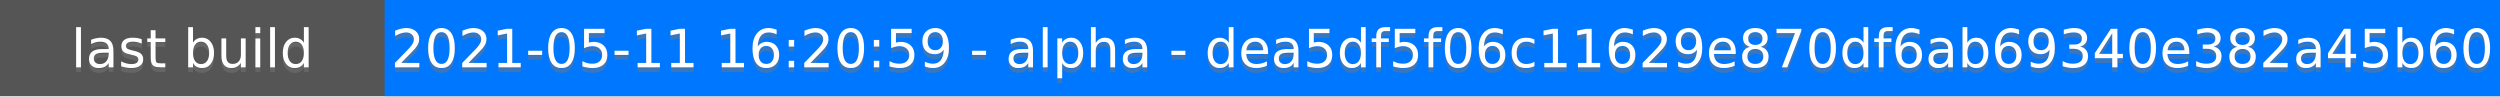
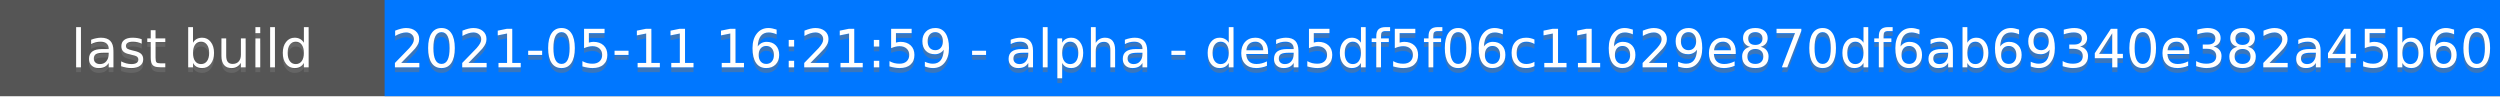
<svg xmlns="http://www.w3.org/2000/svg" height="20" width="520">
  <rect fill="#555" height="20" width="520" />
  <rect fill="#07f" height="20" width="440" x="80" />
  <g fill="#fff" font-family="DejaVu Sans,Verdana,Geneva,sans-serif" font-size="11" text-anchor="middle">
    <text fill-opacity=".5" fill="#777" x="40" y="15">last build</text>
    <text x="40" y="14">last build</text>
-     <text fill-opacity=".5" fill="#777" x="300" y="15">2021-05-11 16:20:59 - alpha - dea5df5f06c11629e870df6ab69340e382a45b60</text>
-     <text x="300" y="14">2021-05-11 16:20:59 - alpha - dea5df5f06c11629e870df6ab69340e382a45b60</text>
+     <text fill-opacity=".5" fill="#777" x="300" y="15">2021-05-11 16:21:59 - alpha - dea5df5f06c11629e870df6ab69340e382a45b60</text>
+     <text x="300" y="14">2021-05-11 16:21:59 - alpha - dea5df5f06c11629e870df6ab69340e382a45b60</text>
  </g>
</svg>
